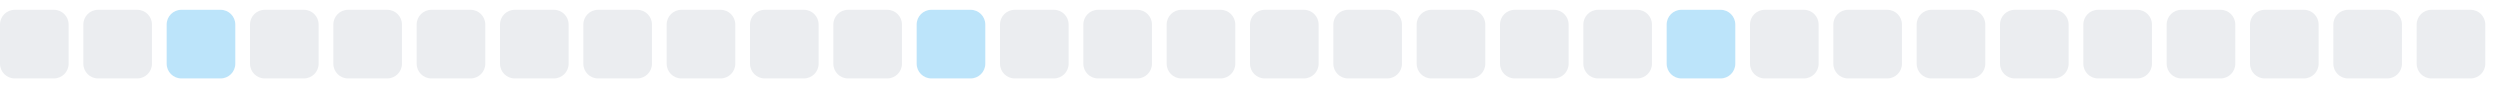
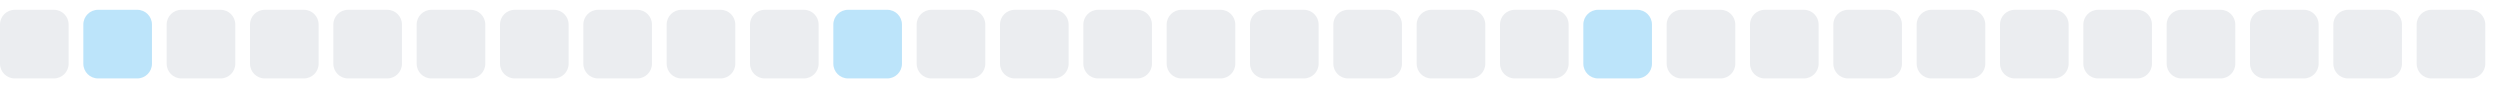
<svg xmlns="http://www.w3.org/2000/svg" width="255" height="9">
  <style>
        .level0 { fill: #ebedf0; }
        .level1 { fill: #bce4fa; }
        .level2 { fill: #75c7f7; }
        .level3 { fill: #30a9f2; }
        .level4 { fill: #008ee6; }
        @media (prefers-color-scheme: dark) {
          .level0 { fill: #161b22; }
          .level1 { fill: #0b3b5c; }
          .level2 { fill: #0a6299; }
          .level3 { fill: #008ee6; }
          .level4 { fill: #5bc4ff; }
        }
      </style>
  <rect x="0.0" y="1" width="7" height="7" rx="1.5" ry="1.5" class="level0" />
-   <rect x="8.5" y="1" width="7" height="7" rx="1.5" ry="1.5" class="level0" />
-   <rect x="17.0" y="1" width="7" height="7" rx="1.5" ry="1.5" class="level1" />
+   <rect x="8.5" y="1" width="7" height="7" rx="1.5" ry="1.5" class="level1" />
+   <rect x="17.0" y="1" width="7" height="7" rx="1.5" ry="1.5" class="level0" />
  <rect x="25.5" y="1" width="7" height="7" rx="1.5" ry="1.5" class="level0" />
  <rect x="34.0" y="1" width="7" height="7" rx="1.5" ry="1.5" class="level0" />
  <rect x="42.5" y="1" width="7" height="7" rx="1.5" ry="1.5" class="level0" />
  <rect x="51.0" y="1" width="7" height="7" rx="1.5" ry="1.5" class="level0" />
  <rect x="59.5" y="1" width="7" height="7" rx="1.5" ry="1.5" class="level0" />
  <rect x="68.0" y="1" width="7" height="7" rx="1.5" ry="1.5" class="level0" />
  <rect x="76.5" y="1" width="7" height="7" rx="1.5" ry="1.5" class="level0" />
-   <rect x="85.0" y="1" width="7" height="7" rx="1.5" ry="1.5" class="level0" />
-   <rect x="93.5" y="1" width="7" height="7" rx="1.5" ry="1.5" class="level1" />
+   <rect x="85.0" y="1" width="7" height="7" rx="1.5" ry="1.5" class="level1" />
+   <rect x="93.5" y="1" width="7" height="7" rx="1.5" ry="1.5" class="level0" />
  <rect x="102.0" y="1" width="7" height="7" rx="1.5" ry="1.5" class="level0" />
  <rect x="110.5" y="1" width="7" height="7" rx="1.5" ry="1.5" class="level0" />
  <rect x="119.0" y="1" width="7" height="7" rx="1.5" ry="1.5" class="level0" />
  <rect x="127.5" y="1" width="7" height="7" rx="1.5" ry="1.5" class="level0" />
  <rect x="136.0" y="1" width="7" height="7" rx="1.5" ry="1.5" class="level0" />
  <rect x="144.5" y="1" width="7" height="7" rx="1.5" ry="1.5" class="level0" />
  <rect x="153.0" y="1" width="7" height="7" rx="1.5" ry="1.5" class="level0" />
-   <rect x="161.5" y="1" width="7" height="7" rx="1.5" ry="1.5" class="level0" />
-   <rect x="170.0" y="1" width="7" height="7" rx="1.5" ry="1.5" class="level1" />
+   <rect x="161.5" y="1" width="7" height="7" rx="1.5" ry="1.5" class="level1" />
+   <rect x="170.0" y="1" width="7" height="7" rx="1.5" ry="1.5" class="level0" />
  <rect x="178.5" y="1" width="7" height="7" rx="1.5" ry="1.5" class="level0" />
  <rect x="187.0" y="1" width="7" height="7" rx="1.5" ry="1.5" class="level0" />
  <rect x="195.5" y="1" width="7" height="7" rx="1.5" ry="1.5" class="level0" />
  <rect x="204.0" y="1" width="7" height="7" rx="1.5" ry="1.5" class="level0" />
  <rect x="212.5" y="1" width="7" height="7" rx="1.5" ry="1.5" class="level0" />
  <rect x="221.0" y="1" width="7" height="7" rx="1.5" ry="1.5" class="level0" />
  <rect x="229.5" y="1" width="7" height="7" rx="1.5" ry="1.5" class="level0" />
  <rect x="238.0" y="1" width="7" height="7" rx="1.5" ry="1.5" class="level0" />
  <rect x="246.5" y="1" width="7" height="7" rx="1.5" ry="1.5" class="level0" />
</svg>
